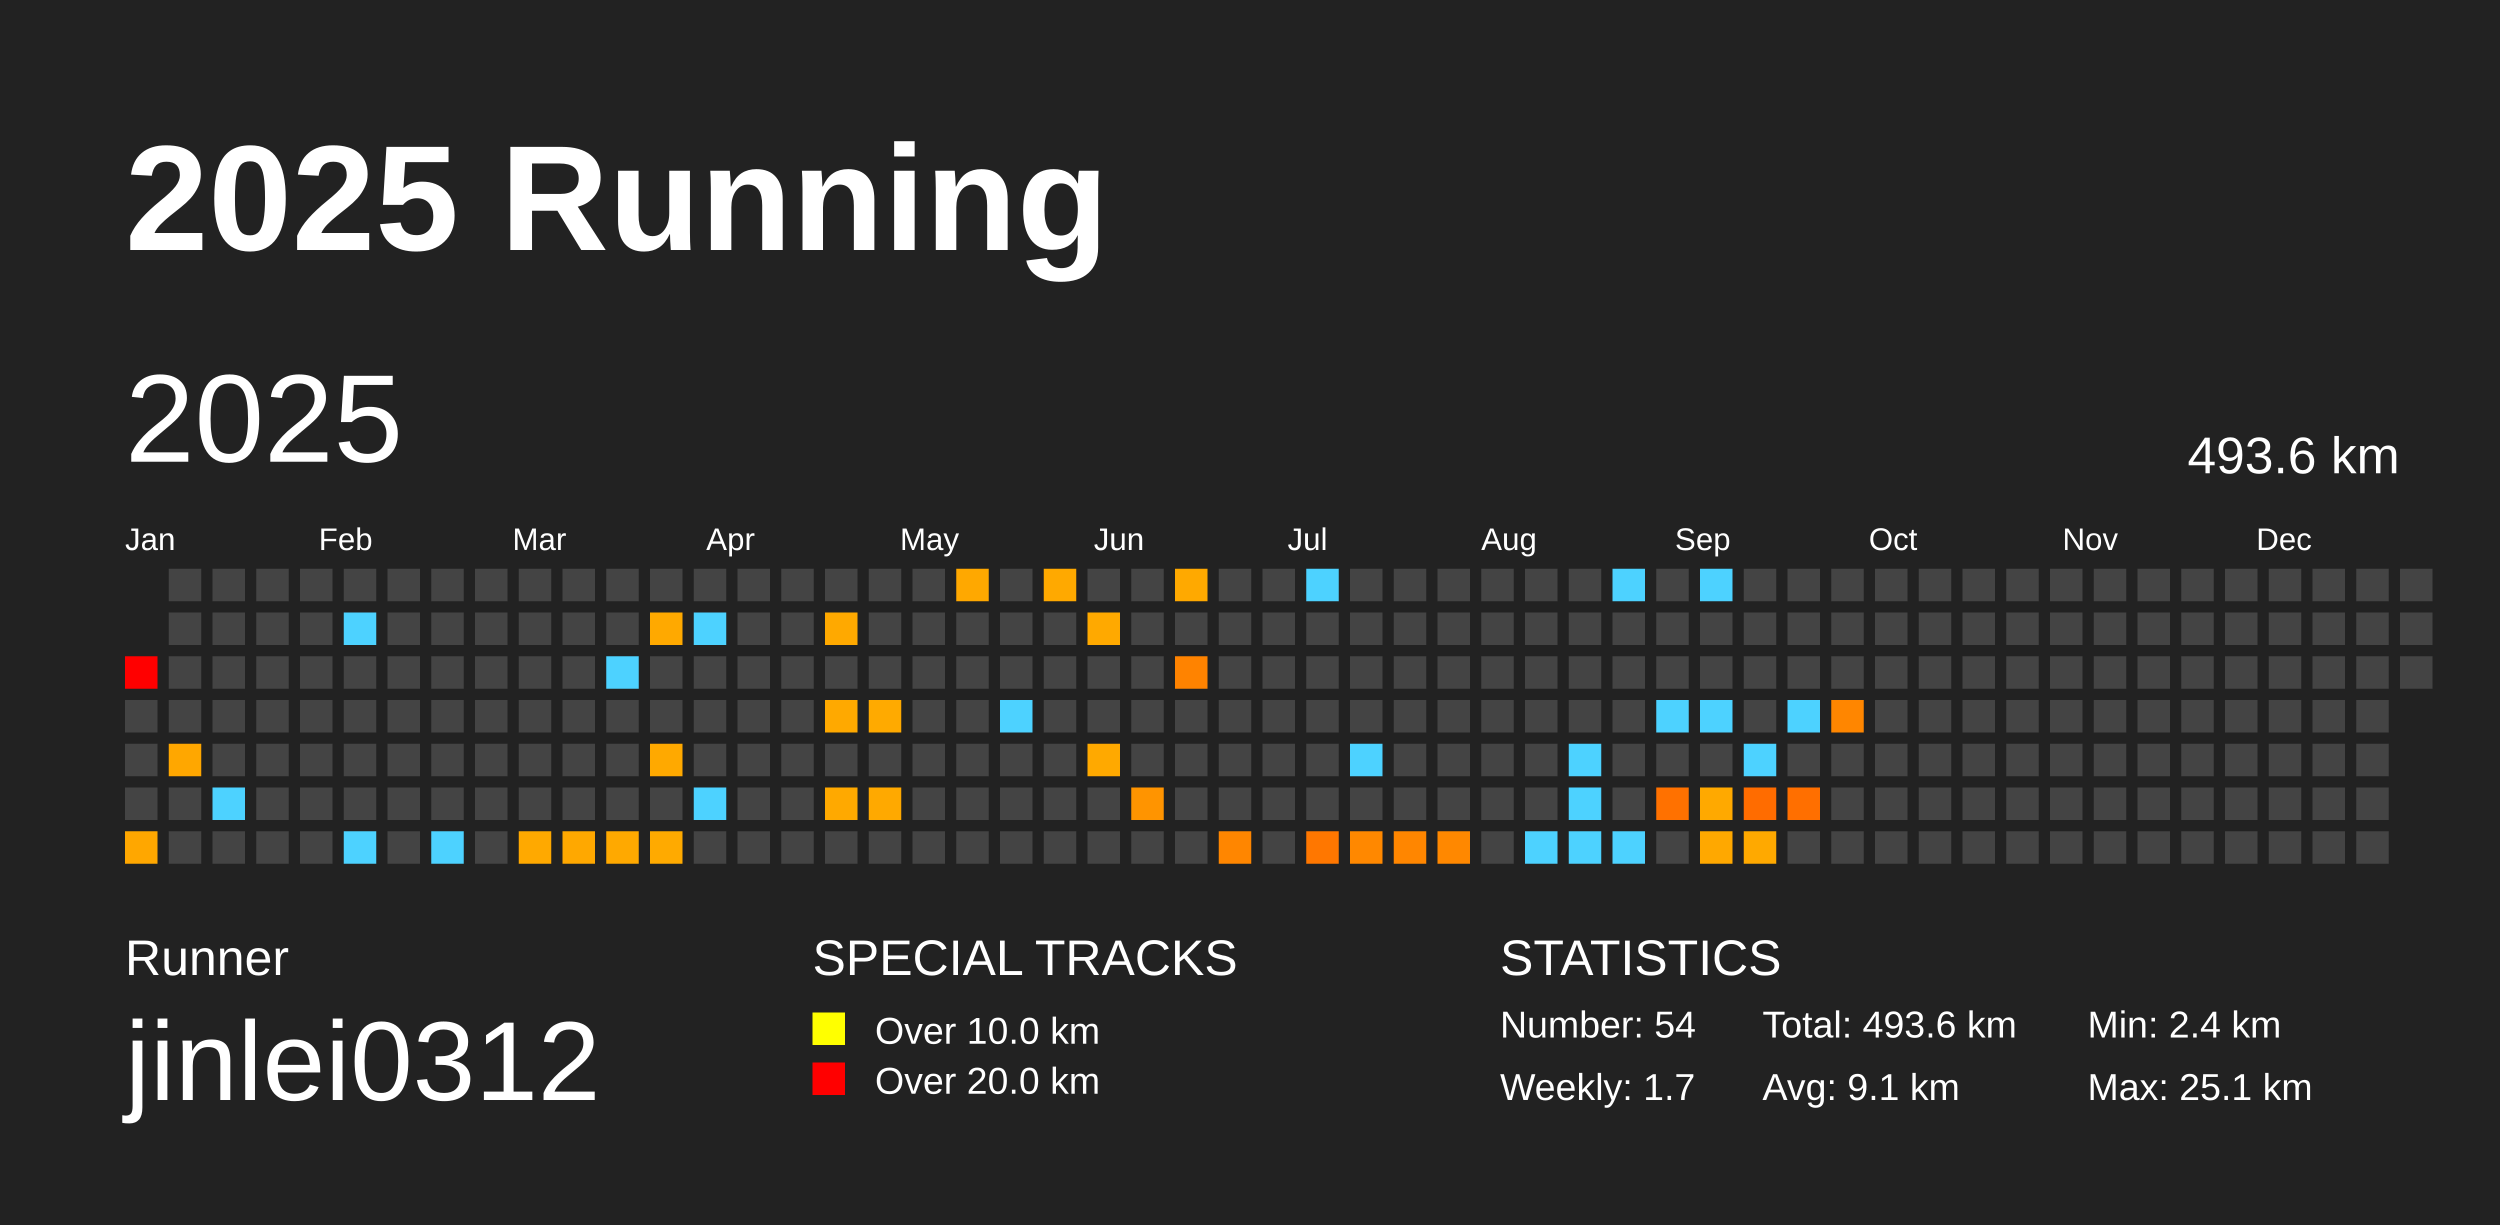
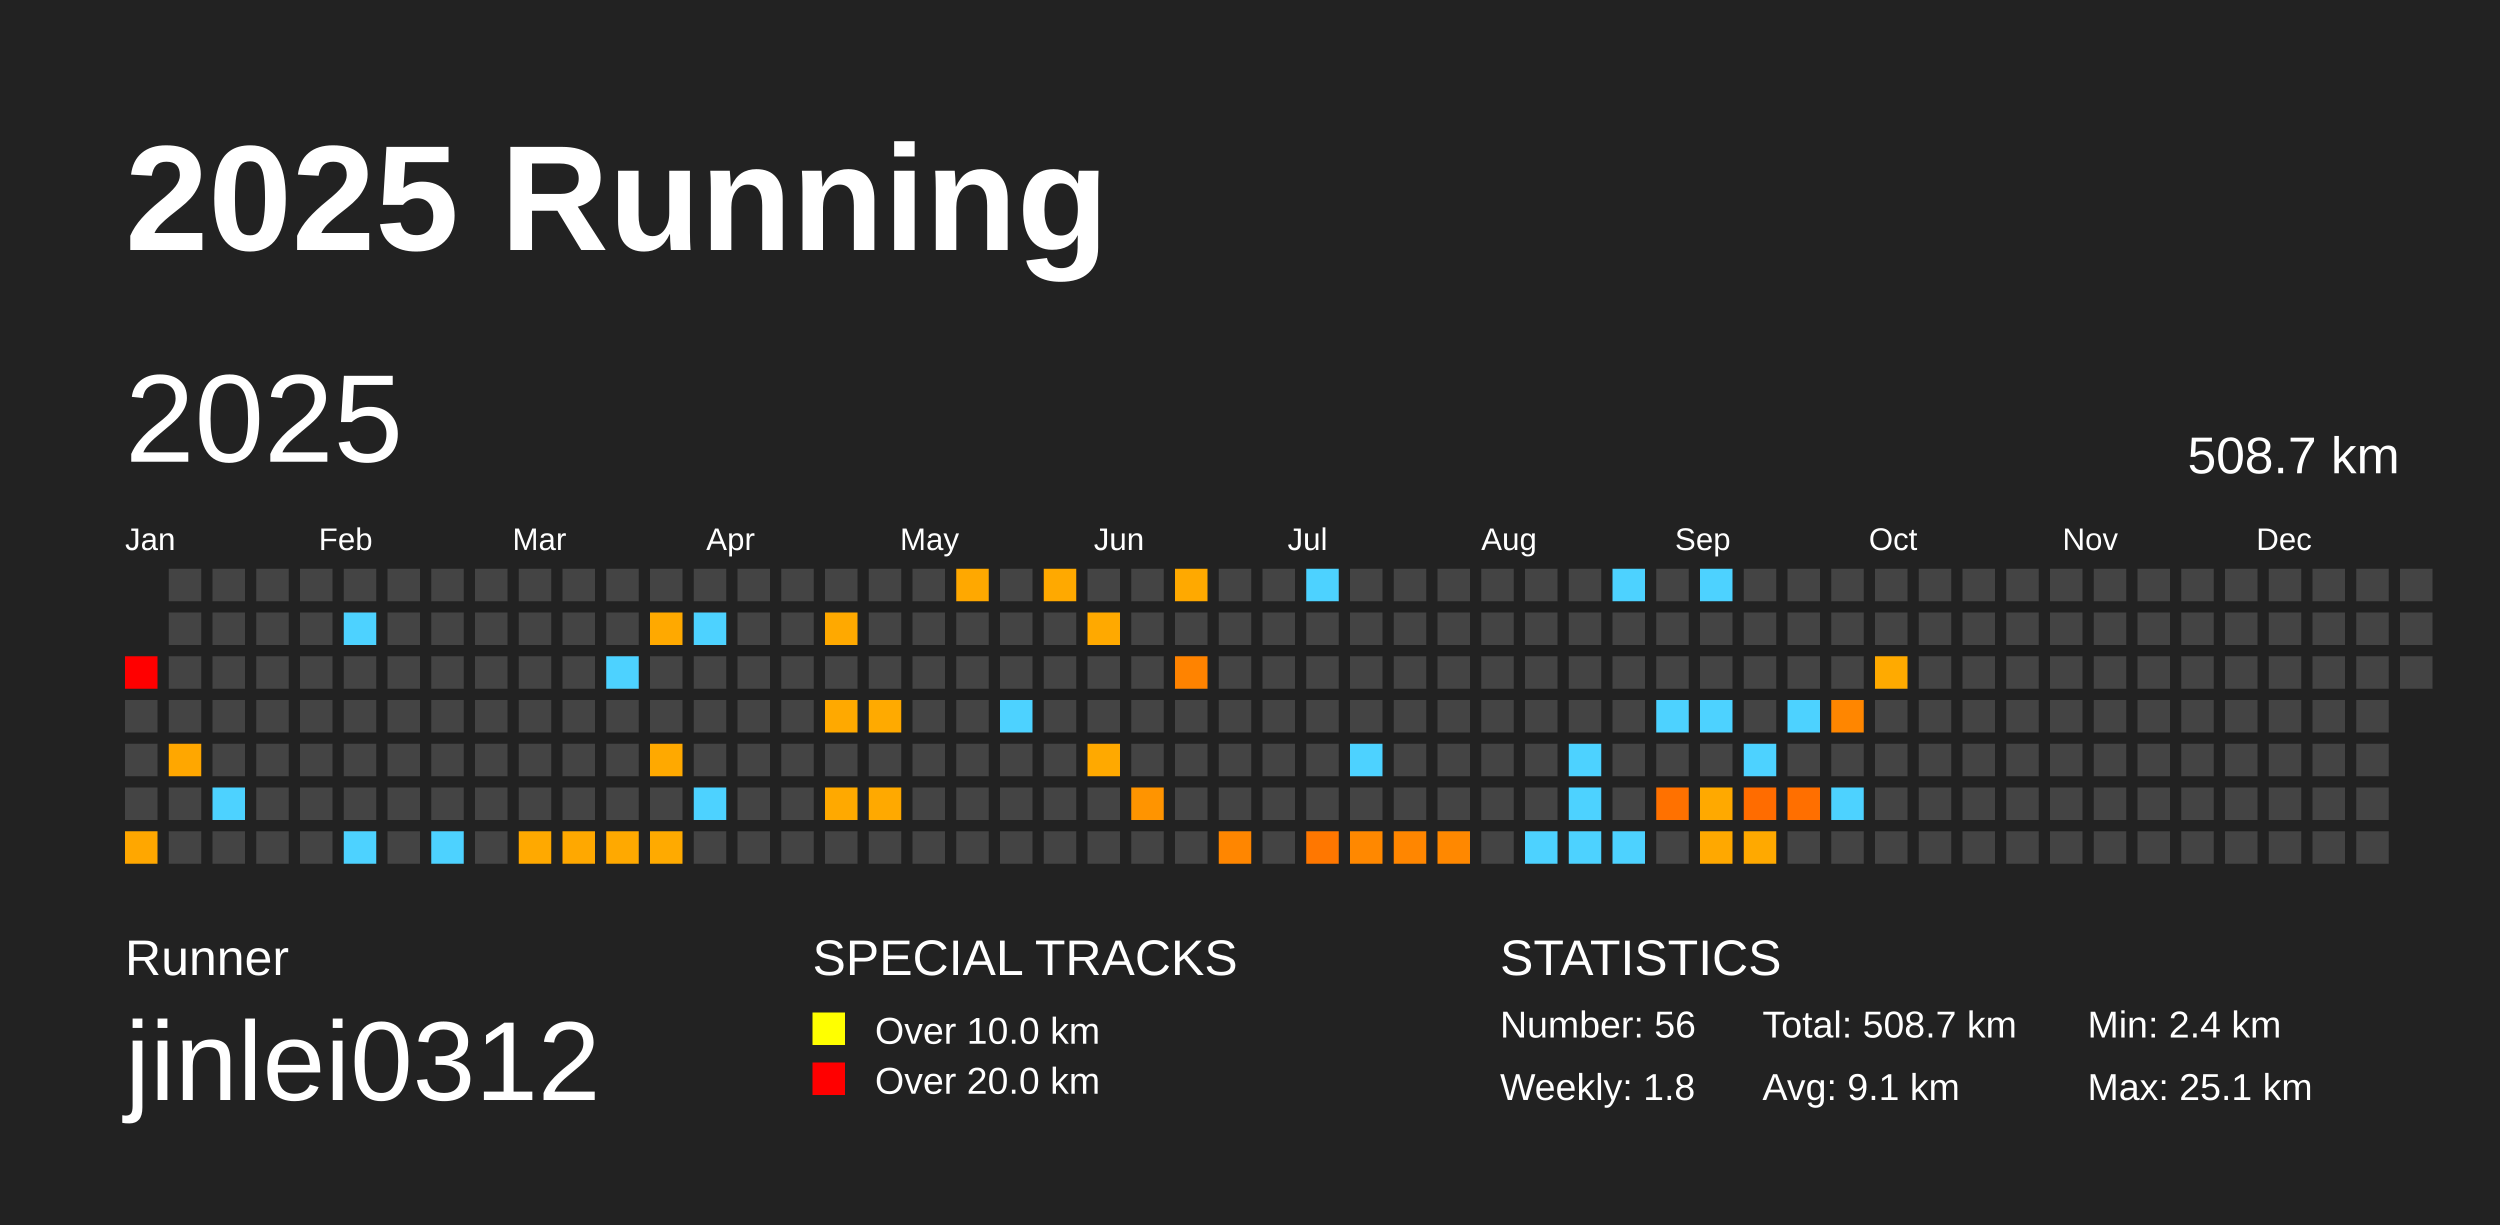
<svg xmlns="http://www.w3.org/2000/svg" baseProfile="full" height="98mm" version="1.1" viewBox="0,0,200,98" width="200mm">
  <defs />
  <rect fill="#222222" height="98" width="200" x="0" y="0" />
  <text fill="#FFFFFF" style="font-size:12px; font-family:Arial; font-weight:bold;" x="10" y="20">2025 Running</text>
  <text fill="#FFFFFF" style="font-size:4px; font-family:Arial" x="10" y="78">Runner</text>
  <text fill="#FFFFFF" style="font-size:9px; font-family:Arial" x="10" y="88">jinlei0312</text>
  <text fill="#FFFFFF" style="font-size:4px; font-family:Arial" x="65" y="78">SPECIAL TRACKS</text>
  <rect fill="yellow" height="2.6" width="2.6" x="65" y="81" />
  <text fill="#FFFFFF" style="font-size:3px; font-family:Arial" x="70" y="83.5">Over 10.0 km</text>
  <rect fill="red" height="2.6" width="2.6" x="65" y="85" />
  <text fill="#FFFFFF" style="font-size:3px; font-family:Arial" x="70" y="87.5">Over 20.0 km</text>
  <text fill="#FFFFFF" style="font-size:4px; font-family:Arial" x="120" y="78">STATISTICS</text>
-   <text fill="#FFFFFF" style="font-size:3px; font-family:Arial" x="120" y="83">Number: 54</text>
-   <text fill="#FFFFFF" style="font-size:3px; font-family:Arial" x="120" y="88">Weekly: 1.7</text>
-   <text fill="#FFFFFF" style="font-size:3px; font-family:Arial" x="141" y="83">Total: 493.6 km</text>
+   <text fill="#FFFFFF" style="font-size:3px; font-family:Arial" x="120" y="83">Number: 56</text>
+   <text fill="#FFFFFF" style="font-size:3px; font-family:Arial" x="120" y="88">Weekly: 1.8</text>
+   <text fill="#FFFFFF" style="font-size:3px; font-family:Arial" x="141" y="83">Total: 508.7 km</text>
  <text fill="#FFFFFF" style="font-size:3px; font-family:Arial" x="141" y="88">Avg: 9.1 km</text>
  <text fill="#FFFFFF" style="font-size:3px; font-family:Arial" x="167" y="83">Min: 2.4 km</text>
  <text fill="#FFFFFF" style="font-size:3px; font-family:Arial" x="167" y="88">Max: 25.1 km</text>
  <text dominant-baseline="hanging" fill="#FFFFFF" style="font-size:10.0px; font-family:Arial;" x="10" y="30">2025</text>
-   <text dominant-baseline="hanging" fill="#FFFFFF" style="font-size:4.125px; font-family:Arial;" x="175" y="35">493.6 km</text>
+   <text dominant-baseline="hanging" fill="#FFFFFF" style="font-size:4.125px; font-family:Arial;" x="175" y="35">508.7 km</text>
  <text fill="#FFFFFF" style="font-size:2.5px; font-family:Arial" x="10.0" y="44">Jan</text>
  <text fill="#FFFFFF" style="font-size:2.5px; font-family:Arial" x="25.5" y="44">Feb</text>
  <text fill="#FFFFFF" style="font-size:2.5px; font-family:Arial" x="41.0" y="44">Mar</text>
  <text fill="#FFFFFF" style="font-size:2.5px; font-family:Arial" x="56.5" y="44">Apr</text>
  <text fill="#FFFFFF" style="font-size:2.5px; font-family:Arial" x="72.0" y="44">May</text>
  <text fill="#FFFFFF" style="font-size:2.5px; font-family:Arial" x="87.5" y="44">Jun</text>
  <text fill="#FFFFFF" style="font-size:2.5px; font-family:Arial" x="103.0" y="44">Jul</text>
  <text fill="#FFFFFF" style="font-size:2.5px; font-family:Arial" x="118.5" y="44">Aug</text>
  <text fill="#FFFFFF" style="font-size:2.5px; font-family:Arial" x="134.0" y="44">Sep</text>
  <text fill="#FFFFFF" style="font-size:2.5px; font-family:Arial" x="149.5" y="44">Oct</text>
  <text fill="#FFFFFF" style="font-size:2.5px; font-family:Arial" x="165.0" y="44">Nov</text>
  <text fill="#FFFFFF" style="font-size:2.5px; font-family:Arial" x="180.5" y="44">Dec</text>
  <rect fill="red" height="2.6" width="2.6" x="10.0" y="52.5" />
  <rect fill="#444444" height="2.6" width="2.6" x="10.0" y="56.0" />
  <rect fill="#444444" height="2.6" width="2.6" x="10.0" y="59.5" />
  <rect fill="#444444" height="2.6" width="2.6" x="10.0" y="63.0" />
  <rect fill="#ffa700" height="2.6" width="2.6" x="10.0" y="66.5" />
  <rect fill="#444444" height="2.6" width="2.6" x="13.5" y="45.5" />
  <rect fill="#444444" height="2.6" width="2.6" x="13.5" y="49.0" />
  <rect fill="#444444" height="2.6" width="2.6" x="13.5" y="52.5" />
  <rect fill="#444444" height="2.6" width="2.6" x="13.5" y="56.0" />
  <rect fill="#ffa700" height="2.6" width="2.6" x="13.5" y="59.5" />
  <rect fill="#444444" height="2.6" width="2.6" x="13.5" y="63.0" />
  <rect fill="#444444" height="2.6" width="2.6" x="13.5" y="66.5" />
  <rect fill="#444444" height="2.6" width="2.6" x="17.0" y="45.5" />
  <rect fill="#444444" height="2.6" width="2.6" x="17.0" y="49.0" />
  <rect fill="#444444" height="2.6" width="2.6" x="17.0" y="52.5" />
  <rect fill="#444444" height="2.6" width="2.6" x="17.0" y="56.0" />
  <rect fill="#444444" height="2.6" width="2.6" x="17.0" y="59.5" />
  <rect fill="#4dd2ff" height="2.6" width="2.6" x="17.0" y="63.0" />
  <rect fill="#444444" height="2.6" width="2.6" x="17.0" y="66.5" />
  <rect fill="#444444" height="2.6" width="2.6" x="20.5" y="45.5" />
  <rect fill="#444444" height="2.6" width="2.6" x="20.5" y="49.0" />
  <rect fill="#444444" height="2.6" width="2.6" x="20.5" y="52.5" />
  <rect fill="#444444" height="2.6" width="2.6" x="20.5" y="56.0" />
  <rect fill="#444444" height="2.6" width="2.6" x="20.5" y="59.5" />
  <rect fill="#444444" height="2.6" width="2.6" x="20.5" y="63.0" />
  <rect fill="#444444" height="2.6" width="2.6" x="20.5" y="66.5" />
  <rect fill="#444444" height="2.6" width="2.6" x="24.0" y="45.5" />
  <rect fill="#444444" height="2.6" width="2.6" x="24.0" y="49.0" />
  <rect fill="#444444" height="2.6" width="2.6" x="24.0" y="52.5" />
  <rect fill="#444444" height="2.6" width="2.6" x="24.0" y="56.0" />
  <rect fill="#444444" height="2.6" width="2.6" x="24.0" y="59.5" />
  <rect fill="#444444" height="2.6" width="2.6" x="24.0" y="63.0" />
  <rect fill="#444444" height="2.6" width="2.6" x="24.0" y="66.5" />
  <rect fill="#444444" height="2.6" width="2.6" x="27.5" y="45.5" />
  <rect fill="#4dd2ff" height="2.6" width="2.6" x="27.5" y="49.0" />
  <rect fill="#444444" height="2.6" width="2.6" x="27.5" y="52.5" />
  <rect fill="#444444" height="2.6" width="2.6" x="27.5" y="56.0" />
  <rect fill="#444444" height="2.6" width="2.6" x="27.5" y="59.5" />
  <rect fill="#444444" height="2.6" width="2.6" x="27.5" y="63.0" />
  <rect fill="#4dd2ff" height="2.6" width="2.6" x="27.5" y="66.5" />
  <rect fill="#444444" height="2.6" width="2.6" x="31.0" y="45.5" />
  <rect fill="#444444" height="2.6" width="2.6" x="31.0" y="49.0" />
  <rect fill="#444444" height="2.6" width="2.6" x="31.0" y="52.5" />
  <rect fill="#444444" height="2.6" width="2.6" x="31.0" y="56.0" />
  <rect fill="#444444" height="2.6" width="2.6" x="31.0" y="59.5" />
  <rect fill="#444444" height="2.6" width="2.6" x="31.0" y="63.0" />
  <rect fill="#444444" height="2.6" width="2.6" x="31.0" y="66.5" />
  <rect fill="#444444" height="2.6" width="2.6" x="34.5" y="45.5" />
  <rect fill="#444444" height="2.6" width="2.6" x="34.5" y="49.0" />
  <rect fill="#444444" height="2.6" width="2.6" x="34.5" y="52.5" />
  <rect fill="#444444" height="2.6" width="2.6" x="34.5" y="56.0" />
  <rect fill="#444444" height="2.6" width="2.6" x="34.5" y="59.5" />
  <rect fill="#444444" height="2.6" width="2.6" x="34.5" y="63.0" />
  <rect fill="#4dd2ff" height="2.6" width="2.6" x="34.5" y="66.5" />
  <rect fill="#444444" height="2.6" width="2.6" x="38.0" y="45.5" />
  <rect fill="#444444" height="2.6" width="2.6" x="38.0" y="49.0" />
  <rect fill="#444444" height="2.6" width="2.6" x="38.0" y="52.5" />
  <rect fill="#444444" height="2.6" width="2.6" x="38.0" y="56.0" />
  <rect fill="#444444" height="2.6" width="2.6" x="38.0" y="59.5" />
  <rect fill="#444444" height="2.6" width="2.6" x="38.0" y="63.0" />
  <rect fill="#444444" height="2.6" width="2.6" x="38.0" y="66.5" />
  <rect fill="#444444" height="2.6" width="2.6" x="41.5" y="45.5" />
  <rect fill="#444444" height="2.6" width="2.6" x="41.5" y="49.0" />
  <rect fill="#444444" height="2.6" width="2.6" x="41.5" y="52.5" />
  <rect fill="#444444" height="2.6" width="2.6" x="41.5" y="56.0" />
  <rect fill="#444444" height="2.6" width="2.6" x="41.5" y="59.5" />
  <rect fill="#444444" height="2.6" width="2.6" x="41.5" y="63.0" />
  <rect fill="#ffa900" height="2.6" width="2.6" x="41.5" y="66.5" />
  <rect fill="#444444" height="2.6" width="2.6" x="45.0" y="45.5" />
  <rect fill="#444444" height="2.6" width="2.6" x="45.0" y="49.0" />
  <rect fill="#444444" height="2.6" width="2.6" x="45.0" y="52.5" />
  <rect fill="#444444" height="2.6" width="2.6" x="45.0" y="56.0" />
  <rect fill="#444444" height="2.6" width="2.6" x="45.0" y="59.5" />
  <rect fill="#444444" height="2.6" width="2.6" x="45.0" y="63.0" />
  <rect fill="#ffa800" height="2.6" width="2.6" x="45.0" y="66.5" />
  <rect fill="#444444" height="2.6" width="2.6" x="48.5" y="45.5" />
  <rect fill="#444444" height="2.6" width="2.6" x="48.5" y="49.0" />
  <rect fill="#4dd2ff" height="2.6" width="2.6" x="48.5" y="52.5" />
  <rect fill="#444444" height="2.6" width="2.6" x="48.5" y="56.0" />
  <rect fill="#444444" height="2.6" width="2.6" x="48.5" y="59.5" />
  <rect fill="#444444" height="2.6" width="2.6" x="48.5" y="63.0" />
  <rect fill="#ffa900" height="2.6" width="2.6" x="48.5" y="66.5" />
  <rect fill="#444444" height="2.6" width="2.6" x="52.0" y="45.5" />
  <rect fill="#ffa900" height="2.6" width="2.6" x="52.0" y="49.0" />
  <rect fill="#444444" height="2.6" width="2.6" x="52.0" y="52.5" />
  <rect fill="#444444" height="2.6" width="2.6" x="52.0" y="56.0" />
  <rect fill="#ffa900" height="2.6" width="2.6" x="52.0" y="59.5" />
  <rect fill="#444444" height="2.6" width="2.6" x="52.0" y="63.0" />
  <rect fill="#ffaa00" height="2.6" width="2.6" x="52.0" y="66.5" />
  <rect fill="#444444" height="2.6" width="2.6" x="55.5" y="45.5" />
  <rect fill="#4dd2ff" height="2.6" width="2.6" x="55.5" y="49.0" />
  <rect fill="#444444" height="2.6" width="2.6" x="55.5" y="52.5" />
  <rect fill="#444444" height="2.6" width="2.6" x="55.5" y="56.0" />
  <rect fill="#444444" height="2.6" width="2.6" x="55.5" y="59.5" />
  <rect fill="#4dd2ff" height="2.6" width="2.6" x="55.5" y="63.0" />
  <rect fill="#444444" height="2.6" width="2.6" x="55.5" y="66.5" />
  <rect fill="#444444" height="2.6" width="2.6" x="59.0" y="45.5" />
  <rect fill="#444444" height="2.6" width="2.6" x="59.0" y="49.0" />
  <rect fill="#444444" height="2.6" width="2.6" x="59.0" y="52.5" />
  <rect fill="#444444" height="2.6" width="2.6" x="59.0" y="56.0" />
  <rect fill="#444444" height="2.6" width="2.6" x="59.0" y="59.5" />
  <rect fill="#444444" height="2.6" width="2.6" x="59.0" y="63.0" />
  <rect fill="#444444" height="2.6" width="2.6" x="59.0" y="66.5" />
  <rect fill="#444444" height="2.6" width="2.6" x="62.5" y="45.5" />
  <rect fill="#444444" height="2.6" width="2.6" x="62.5" y="49.0" />
  <rect fill="#444444" height="2.6" width="2.6" x="62.5" y="52.5" />
  <rect fill="#444444" height="2.6" width="2.6" x="62.5" y="56.0" />
  <rect fill="#444444" height="2.6" width="2.6" x="62.5" y="59.5" />
  <rect fill="#444444" height="2.6" width="2.6" x="62.5" y="63.0" />
  <rect fill="#444444" height="2.6" width="2.6" x="62.5" y="66.5" />
  <rect fill="#444444" height="2.6" width="2.6" x="66.0" y="45.5" />
  <rect fill="#ffa900" height="2.6" width="2.6" x="66.0" y="49.0" />
  <rect fill="#444444" height="2.6" width="2.6" x="66.0" y="52.5" />
  <rect fill="#ffa900" height="2.6" width="2.6" x="66.0" y="56.0" />
  <rect fill="#444444" height="2.6" width="2.6" x="66.0" y="59.5" />
  <rect fill="#ffa900" height="2.6" width="2.6" x="66.0" y="63.0" />
  <rect fill="#444444" height="2.6" width="2.6" x="66.0" y="66.5" />
  <rect fill="#444444" height="2.6" width="2.6" x="69.5" y="45.5" />
  <rect fill="#444444" height="2.6" width="2.6" x="69.5" y="49.0" />
  <rect fill="#444444" height="2.6" width="2.6" x="69.5" y="52.5" />
  <rect fill="#ffaa00" height="2.6" width="2.6" x="69.5" y="56.0" />
  <rect fill="#444444" height="2.6" width="2.6" x="69.5" y="59.5" />
  <rect fill="#ffa900" height="2.6" width="2.6" x="69.5" y="63.0" />
  <rect fill="#444444" height="2.6" width="2.6" x="69.5" y="66.5" />
  <rect fill="#444444" height="2.6" width="2.6" x="73.0" y="45.5" />
  <rect fill="#444444" height="2.6" width="2.6" x="73.0" y="49.0" />
  <rect fill="#444444" height="2.6" width="2.6" x="73.0" y="52.5" />
  <rect fill="#444444" height="2.6" width="2.6" x="73.0" y="56.0" />
  <rect fill="#444444" height="2.6" width="2.6" x="73.0" y="59.5" />
  <rect fill="#444444" height="2.6" width="2.6" x="73.0" y="63.0" />
  <rect fill="#444444" height="2.6" width="2.6" x="73.0" y="66.5" />
  <rect fill="#ffa800" height="2.6" width="2.6" x="76.5" y="45.5" />
  <rect fill="#444444" height="2.6" width="2.6" x="76.5" y="49.0" />
  <rect fill="#444444" height="2.6" width="2.6" x="76.5" y="52.5" />
  <rect fill="#444444" height="2.6" width="2.6" x="76.5" y="56.0" />
  <rect fill="#444444" height="2.6" width="2.6" x="76.5" y="59.5" />
  <rect fill="#444444" height="2.6" width="2.6" x="76.5" y="63.0" />
  <rect fill="#444444" height="2.6" width="2.6" x="76.5" y="66.5" />
  <rect fill="#444444" height="2.6" width="2.6" x="80.0" y="45.5" />
  <rect fill="#444444" height="2.6" width="2.6" x="80.0" y="49.0" />
  <rect fill="#444444" height="2.6" width="2.6" x="80.0" y="52.5" />
  <rect fill="#4dd2ff" height="2.6" width="2.6" x="80.0" y="56.0" />
  <rect fill="#444444" height="2.6" width="2.6" x="80.0" y="59.5" />
  <rect fill="#444444" height="2.6" width="2.6" x="80.0" y="63.0" />
  <rect fill="#444444" height="2.6" width="2.6" x="80.0" y="66.5" />
  <rect fill="#ffa900" height="2.6" width="2.6" x="83.5" y="45.5" />
  <rect fill="#444444" height="2.6" width="2.6" x="83.5" y="49.0" />
  <rect fill="#444444" height="2.6" width="2.6" x="83.5" y="52.5" />
  <rect fill="#444444" height="2.6" width="2.6" x="83.5" y="56.0" />
  <rect fill="#444444" height="2.6" width="2.6" x="83.5" y="59.5" />
  <rect fill="#444444" height="2.6" width="2.6" x="83.5" y="63.0" />
  <rect fill="#444444" height="2.6" width="2.6" x="83.5" y="66.5" />
  <rect fill="#444444" height="2.6" width="2.6" x="87.0" y="45.5" />
  <rect fill="#ffa900" height="2.6" width="2.6" x="87.0" y="49.0" />
  <rect fill="#444444" height="2.6" width="2.6" x="87.0" y="52.5" />
  <rect fill="#444444" height="2.6" width="2.6" x="87.0" y="56.0" />
  <rect fill="#ffa900" height="2.6" width="2.6" x="87.0" y="59.5" />
  <rect fill="#444444" height="2.6" width="2.6" x="87.0" y="63.0" />
  <rect fill="#444444" height="2.6" width="2.6" x="87.0" y="66.5" />
  <rect fill="#444444" height="2.6" width="2.6" x="90.5" y="45.5" />
  <rect fill="#444444" height="2.6" width="2.6" x="90.5" y="49.0" />
  <rect fill="#444444" height="2.6" width="2.6" x="90.5" y="52.5" />
  <rect fill="#444444" height="2.6" width="2.6" x="90.5" y="56.0" />
  <rect fill="#444444" height="2.6" width="2.6" x="90.5" y="59.5" />
  <rect fill="#ff9400" height="2.6" width="2.6" x="90.5" y="63.0" />
  <rect fill="#444444" height="2.6" width="2.6" x="90.5" y="66.5" />
  <rect fill="#ffa900" height="2.6" width="2.6" x="94.0" y="45.5" />
  <rect fill="#444444" height="2.6" width="2.6" x="94.0" y="49.0" />
  <rect fill="#ff8300" height="2.6" width="2.6" x="94.0" y="52.5" />
  <rect fill="#444444" height="2.6" width="2.6" x="94.0" y="56.0" />
  <rect fill="#444444" height="2.6" width="2.6" x="94.0" y="59.5" />
  <rect fill="#444444" height="2.6" width="2.6" x="94.0" y="63.0" />
  <rect fill="#444444" height="2.6" width="2.6" x="94.0" y="66.5" />
  <rect fill="#444444" height="2.6" width="2.6" x="97.5" y="45.5" />
  <rect fill="#444444" height="2.6" width="2.6" x="97.5" y="49.0" />
  <rect fill="#444444" height="2.6" width="2.6" x="97.5" y="52.5" />
  <rect fill="#444444" height="2.6" width="2.6" x="97.5" y="56.0" />
  <rect fill="#444444" height="2.6" width="2.6" x="97.5" y="59.5" />
  <rect fill="#444444" height="2.6" width="2.6" x="97.5" y="63.0" />
  <rect fill="#ff8600" height="2.6" width="2.6" x="97.5" y="66.5" />
  <rect fill="#444444" height="2.6" width="2.6" x="101.0" y="45.5" />
  <rect fill="#444444" height="2.6" width="2.6" x="101.0" y="49.0" />
  <rect fill="#444444" height="2.6" width="2.6" x="101.0" y="52.5" />
  <rect fill="#444444" height="2.6" width="2.6" x="101.0" y="56.0" />
  <rect fill="#444444" height="2.6" width="2.6" x="101.0" y="59.5" />
  <rect fill="#444444" height="2.6" width="2.6" x="101.0" y="63.0" />
  <rect fill="#444444" height="2.6" width="2.6" x="101.0" y="66.5" />
  <rect fill="#4dd2ff" height="2.6" width="2.6" x="104.5" y="45.5" />
  <rect fill="#444444" height="2.6" width="2.6" x="104.5" y="49.0" />
  <rect fill="#444444" height="2.6" width="2.6" x="104.5" y="52.5" />
  <rect fill="#444444" height="2.6" width="2.6" x="104.5" y="56.0" />
  <rect fill="#444444" height="2.6" width="2.6" x="104.5" y="59.5" />
  <rect fill="#444444" height="2.6" width="2.6" x="104.5" y="63.0" />
  <rect fill="#ff7700" height="2.6" width="2.6" x="104.5" y="66.5" />
  <rect fill="#444444" height="2.6" width="2.6" x="108.0" y="45.5" />
  <rect fill="#444444" height="2.6" width="2.6" x="108.0" y="49.0" />
  <rect fill="#444444" height="2.6" width="2.6" x="108.0" y="52.5" />
  <rect fill="#444444" height="2.6" width="2.6" x="108.0" y="56.0" />
  <rect fill="#4dd2ff" height="2.6" width="2.6" x="108.0" y="59.5" />
  <rect fill="#444444" height="2.6" width="2.6" x="108.0" y="63.0" />
  <rect fill="#ff8800" height="2.6" width="2.6" x="108.0" y="66.5" />
  <rect fill="#444444" height="2.6" width="2.6" x="111.5" y="45.5" />
  <rect fill="#444444" height="2.6" width="2.6" x="111.5" y="49.0" />
  <rect fill="#444444" height="2.6" width="2.6" x="111.5" y="52.5" />
  <rect fill="#444444" height="2.6" width="2.6" x="111.5" y="56.0" />
  <rect fill="#444444" height="2.6" width="2.6" x="111.5" y="59.5" />
  <rect fill="#444444" height="2.6" width="2.6" x="111.5" y="63.0" />
  <rect fill="#ff8600" height="2.6" width="2.6" x="111.5" y="66.5" />
  <rect fill="#444444" height="2.6" width="2.6" x="115.0" y="45.5" />
  <rect fill="#444444" height="2.6" width="2.6" x="115.0" y="49.0" />
  <rect fill="#444444" height="2.6" width="2.6" x="115.0" y="52.5" />
  <rect fill="#444444" height="2.6" width="2.6" x="115.0" y="56.0" />
  <rect fill="#444444" height="2.6" width="2.6" x="115.0" y="59.5" />
  <rect fill="#444444" height="2.6" width="2.6" x="115.0" y="63.0" />
  <rect fill="#ff8800" height="2.6" width="2.6" x="115.0" y="66.5" />
  <rect fill="#444444" height="2.6" width="2.6" x="118.5" y="45.5" />
  <rect fill="#444444" height="2.6" width="2.6" x="118.5" y="49.0" />
  <rect fill="#444444" height="2.6" width="2.6" x="118.5" y="52.5" />
  <rect fill="#444444" height="2.6" width="2.6" x="118.5" y="56.0" />
  <rect fill="#444444" height="2.6" width="2.6" x="118.5" y="59.5" />
  <rect fill="#444444" height="2.6" width="2.6" x="118.5" y="63.0" />
  <rect fill="#444444" height="2.6" width="2.6" x="118.5" y="66.5" />
  <rect fill="#444444" height="2.6" width="2.6" x="122.0" y="45.5" />
  <rect fill="#444444" height="2.6" width="2.6" x="122.0" y="49.0" />
  <rect fill="#444444" height="2.6" width="2.6" x="122.0" y="52.5" />
  <rect fill="#444444" height="2.6" width="2.6" x="122.0" y="56.0" />
  <rect fill="#444444" height="2.6" width="2.6" x="122.0" y="59.5" />
  <rect fill="#444444" height="2.6" width="2.6" x="122.0" y="63.0" />
  <rect fill="#4dd2ff" height="2.6" width="2.6" x="122.0" y="66.5" />
  <rect fill="#444444" height="2.6" width="2.6" x="125.5" y="45.5" />
  <rect fill="#444444" height="2.6" width="2.6" x="125.5" y="49.0" />
  <rect fill="#444444" height="2.6" width="2.6" x="125.5" y="52.5" />
  <rect fill="#444444" height="2.6" width="2.6" x="125.5" y="56.0" />
  <rect fill="#4dd2ff" height="2.6" width="2.6" x="125.5" y="59.5" />
  <rect fill="#4dd2ff" height="2.6" width="2.6" x="125.5" y="63.0" />
  <rect fill="#4dd2ff" height="2.6" width="2.6" x="125.5" y="66.5" />
  <rect fill="#4dd2ff" height="2.6" width="2.6" x="129.0" y="45.5" />
  <rect fill="#444444" height="2.6" width="2.6" x="129.0" y="49.0" />
  <rect fill="#444444" height="2.6" width="2.6" x="129.0" y="52.5" />
  <rect fill="#444444" height="2.6" width="2.6" x="129.0" y="56.0" />
  <rect fill="#444444" height="2.6" width="2.6" x="129.0" y="59.5" />
  <rect fill="#444444" height="2.6" width="2.6" x="129.0" y="63.0" />
  <rect fill="#4dd2ff" height="2.6" width="2.6" x="129.0" y="66.5" />
  <rect fill="#444444" height="2.6" width="2.6" x="132.5" y="45.5" />
  <rect fill="#444444" height="2.6" width="2.6" x="132.5" y="49.0" />
  <rect fill="#444444" height="2.6" width="2.6" x="132.5" y="52.5" />
  <rect fill="#4dd2ff" height="2.6" width="2.6" x="132.5" y="56.0" />
  <rect fill="#444444" height="2.6" width="2.6" x="132.5" y="59.5" />
  <rect fill="#ff7100" height="2.6" width="2.6" x="132.5" y="63.0" />
  <rect fill="#444444" height="2.6" width="2.6" x="132.5" y="66.5" />
  <rect fill="#4dd2ff" height="2.6" width="2.6" x="136.0" y="45.5" />
  <rect fill="#444444" height="2.6" width="2.6" x="136.0" y="49.0" />
  <rect fill="#444444" height="2.6" width="2.6" x="136.0" y="52.5" />
  <rect fill="#4dd2ff" height="2.6" width="2.6" x="136.0" y="56.0" />
  <rect fill="#444444" height="2.6" width="2.6" x="136.0" y="59.5" />
  <rect fill="#ffa900" height="2.6" width="2.6" x="136.0" y="63.0" />
  <rect fill="#ffa800" height="2.6" width="2.6" x="136.0" y="66.5" />
  <rect fill="#444444" height="2.6" width="2.6" x="139.5" y="45.5" />
  <rect fill="#444444" height="2.6" width="2.6" x="139.5" y="49.0" />
  <rect fill="#444444" height="2.6" width="2.6" x="139.5" y="52.5" />
  <rect fill="#444444" height="2.6" width="2.6" x="139.5" y="56.0" />
  <rect fill="#4dd2ff" height="2.6" width="2.6" x="139.5" y="59.5" />
  <rect fill="#ff6c00" height="2.6" width="2.6" x="139.5" y="63.0" />
  <rect fill="#ffa900" height="2.6" width="2.6" x="139.5" y="66.5" />
  <rect fill="#444444" height="2.6" width="2.6" x="143.0" y="45.5" />
  <rect fill="#444444" height="2.6" width="2.6" x="143.0" y="49.0" />
  <rect fill="#444444" height="2.6" width="2.6" x="143.0" y="52.5" />
  <rect fill="#4dd2ff" height="2.6" width="2.6" x="143.0" y="56.0" />
  <rect fill="#444444" height="2.6" width="2.6" x="143.0" y="59.5" />
  <rect fill="#ff6f00" height="2.6" width="2.6" x="143.0" y="63.0" />
  <rect fill="#444444" height="2.6" width="2.6" x="143.0" y="66.5" />
  <rect fill="#444444" height="2.6" width="2.6" x="146.5" y="45.5" />
  <rect fill="#444444" height="2.6" width="2.6" x="146.5" y="49.0" />
  <rect fill="#444444" height="2.6" width="2.6" x="146.5" y="52.5" />
  <rect fill="#ff8600" height="2.6" width="2.6" x="146.5" y="56.0" />
  <rect fill="#444444" height="2.6" width="2.6" x="146.5" y="59.5" />
-   <rect fill="#444444" height="2.6" width="2.6" x="146.5" y="63.0" />
+   <rect fill="#4dd2ff" height="2.6" width="2.6" x="146.5" y="63.0" />
  <rect fill="#444444" height="2.6" width="2.6" x="146.5" y="66.5" />
  <rect fill="#444444" height="2.6" width="2.6" x="150.0" y="45.5" />
  <rect fill="#444444" height="2.6" width="2.6" x="150.0" y="49.0" />
-   <rect fill="#444444" height="2.6" width="2.6" x="150.0" y="52.5" />
+   <rect fill="#ffaa00" height="2.6" width="2.6" x="150.0" y="52.5" />
  <rect fill="#444444" height="2.6" width="2.6" x="150.0" y="56.0" />
  <rect fill="#444444" height="2.6" width="2.6" x="150.0" y="59.5" />
  <rect fill="#444444" height="2.6" width="2.6" x="150.0" y="63.0" />
  <rect fill="#444444" height="2.6" width="2.6" x="150.0" y="66.5" />
  <rect fill="#444444" height="2.6" width="2.6" x="153.5" y="45.5" />
  <rect fill="#444444" height="2.6" width="2.6" x="153.5" y="49.0" />
  <rect fill="#444444" height="2.6" width="2.6" x="153.5" y="52.5" />
  <rect fill="#444444" height="2.6" width="2.6" x="153.5" y="56.0" />
  <rect fill="#444444" height="2.6" width="2.6" x="153.5" y="59.5" />
  <rect fill="#444444" height="2.6" width="2.6" x="153.5" y="63.0" />
  <rect fill="#444444" height="2.6" width="2.6" x="153.5" y="66.5" />
  <rect fill="#444444" height="2.6" width="2.6" x="157.0" y="45.5" />
  <rect fill="#444444" height="2.6" width="2.6" x="157.0" y="49.0" />
  <rect fill="#444444" height="2.6" width="2.6" x="157.0" y="52.5" />
  <rect fill="#444444" height="2.6" width="2.6" x="157.0" y="56.0" />
  <rect fill="#444444" height="2.6" width="2.6" x="157.0" y="59.5" />
  <rect fill="#444444" height="2.6" width="2.6" x="157.0" y="63.0" />
  <rect fill="#444444" height="2.6" width="2.6" x="157.0" y="66.5" />
  <rect fill="#444444" height="2.6" width="2.6" x="160.5" y="45.5" />
  <rect fill="#444444" height="2.6" width="2.6" x="160.5" y="49.0" />
  <rect fill="#444444" height="2.6" width="2.6" x="160.5" y="52.5" />
  <rect fill="#444444" height="2.6" width="2.6" x="160.5" y="56.0" />
  <rect fill="#444444" height="2.6" width="2.6" x="160.5" y="59.5" />
  <rect fill="#444444" height="2.6" width="2.6" x="160.5" y="63.0" />
  <rect fill="#444444" height="2.6" width="2.6" x="160.5" y="66.5" />
  <rect fill="#444444" height="2.6" width="2.6" x="164.0" y="45.5" />
  <rect fill="#444444" height="2.6" width="2.6" x="164.0" y="49.0" />
  <rect fill="#444444" height="2.6" width="2.6" x="164.0" y="52.5" />
  <rect fill="#444444" height="2.6" width="2.6" x="164.0" y="56.0" />
  <rect fill="#444444" height="2.6" width="2.6" x="164.0" y="59.5" />
  <rect fill="#444444" height="2.6" width="2.6" x="164.0" y="63.0" />
  <rect fill="#444444" height="2.6" width="2.6" x="164.0" y="66.5" />
  <rect fill="#444444" height="2.6" width="2.6" x="167.5" y="45.5" />
  <rect fill="#444444" height="2.6" width="2.6" x="167.5" y="49.0" />
  <rect fill="#444444" height="2.6" width="2.6" x="167.5" y="52.5" />
  <rect fill="#444444" height="2.6" width="2.6" x="167.5" y="56.0" />
  <rect fill="#444444" height="2.6" width="2.6" x="167.5" y="59.5" />
  <rect fill="#444444" height="2.6" width="2.6" x="167.5" y="63.0" />
  <rect fill="#444444" height="2.6" width="2.6" x="167.5" y="66.5" />
  <rect fill="#444444" height="2.6" width="2.6" x="171.0" y="45.5" />
  <rect fill="#444444" height="2.6" width="2.6" x="171.0" y="49.0" />
  <rect fill="#444444" height="2.6" width="2.6" x="171.0" y="52.5" />
  <rect fill="#444444" height="2.6" width="2.6" x="171.0" y="56.0" />
  <rect fill="#444444" height="2.6" width="2.6" x="171.0" y="59.5" />
  <rect fill="#444444" height="2.6" width="2.6" x="171.0" y="63.0" />
  <rect fill="#444444" height="2.6" width="2.6" x="171.0" y="66.5" />
  <rect fill="#444444" height="2.6" width="2.6" x="174.5" y="45.5" />
  <rect fill="#444444" height="2.6" width="2.6" x="174.5" y="49.0" />
  <rect fill="#444444" height="2.6" width="2.6" x="174.5" y="52.5" />
  <rect fill="#444444" height="2.6" width="2.6" x="174.5" y="56.0" />
  <rect fill="#444444" height="2.6" width="2.6" x="174.5" y="59.5" />
  <rect fill="#444444" height="2.6" width="2.6" x="174.5" y="63.0" />
  <rect fill="#444444" height="2.6" width="2.6" x="174.5" y="66.5" />
  <rect fill="#444444" height="2.6" width="2.6" x="178.0" y="45.5" />
  <rect fill="#444444" height="2.6" width="2.6" x="178.0" y="49.0" />
  <rect fill="#444444" height="2.6" width="2.6" x="178.0" y="52.5" />
  <rect fill="#444444" height="2.6" width="2.6" x="178.0" y="56.0" />
  <rect fill="#444444" height="2.6" width="2.6" x="178.0" y="59.5" />
  <rect fill="#444444" height="2.6" width="2.6" x="178.0" y="63.0" />
  <rect fill="#444444" height="2.6" width="2.6" x="178.0" y="66.5" />
  <rect fill="#444444" height="2.6" width="2.6" x="181.5" y="45.5" />
  <rect fill="#444444" height="2.6" width="2.6" x="181.5" y="49.0" />
  <rect fill="#444444" height="2.6" width="2.6" x="181.5" y="52.5" />
  <rect fill="#444444" height="2.6" width="2.6" x="181.5" y="56.0" />
  <rect fill="#444444" height="2.6" width="2.6" x="181.5" y="59.5" />
  <rect fill="#444444" height="2.6" width="2.6" x="181.5" y="63.0" />
  <rect fill="#444444" height="2.6" width="2.6" x="181.5" y="66.5" />
  <rect fill="#444444" height="2.6" width="2.6" x="185.0" y="45.5" />
  <rect fill="#444444" height="2.6" width="2.6" x="185.0" y="49.0" />
  <rect fill="#444444" height="2.6" width="2.6" x="185.0" y="52.5" />
  <rect fill="#444444" height="2.6" width="2.6" x="185.0" y="56.0" />
  <rect fill="#444444" height="2.6" width="2.6" x="185.0" y="59.5" />
  <rect fill="#444444" height="2.6" width="2.6" x="185.0" y="63.0" />
  <rect fill="#444444" height="2.6" width="2.6" x="185.0" y="66.5" />
  <rect fill="#444444" height="2.6" width="2.6" x="188.5" y="45.5" />
  <rect fill="#444444" height="2.6" width="2.6" x="188.5" y="49.0" />
  <rect fill="#444444" height="2.6" width="2.6" x="188.5" y="52.5" />
  <rect fill="#444444" height="2.6" width="2.6" x="188.5" y="56.0" />
  <rect fill="#444444" height="2.6" width="2.6" x="188.5" y="59.5" />
  <rect fill="#444444" height="2.6" width="2.6" x="188.5" y="63.0" />
  <rect fill="#444444" height="2.6" width="2.6" x="188.5" y="66.5" />
  <rect fill="#444444" height="2.6" width="2.6" x="192.0" y="45.5" />
  <rect fill="#444444" height="2.6" width="2.6" x="192.0" y="49.0" />
  <rect fill="#444444" height="2.6" width="2.6" x="192.0" y="52.5" />
</svg>
